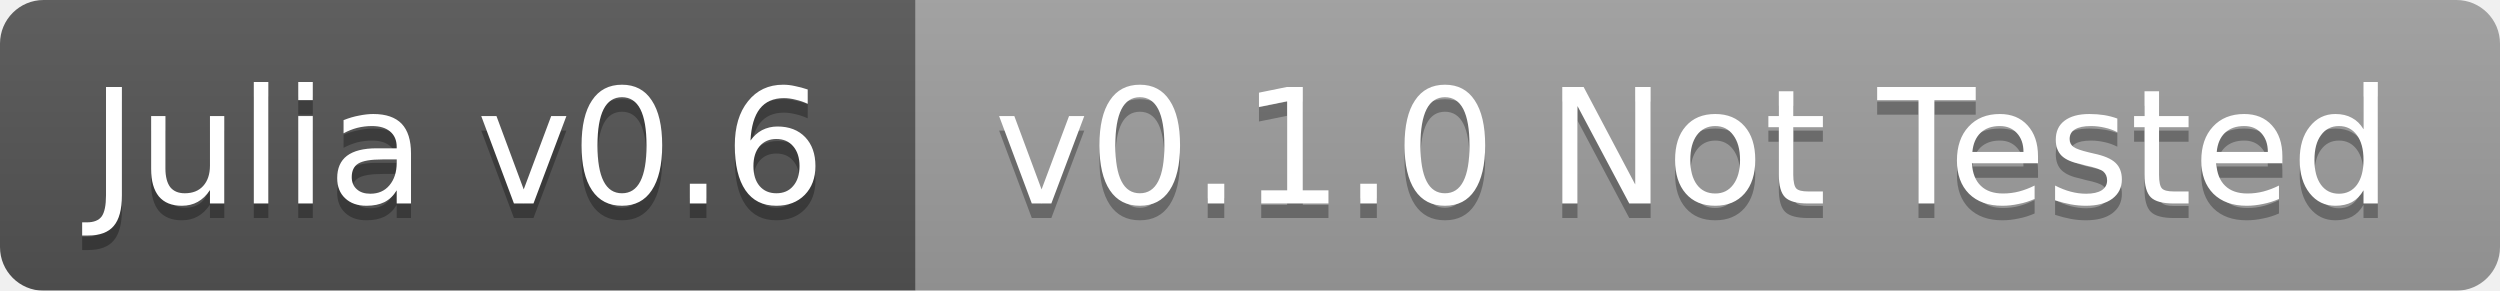
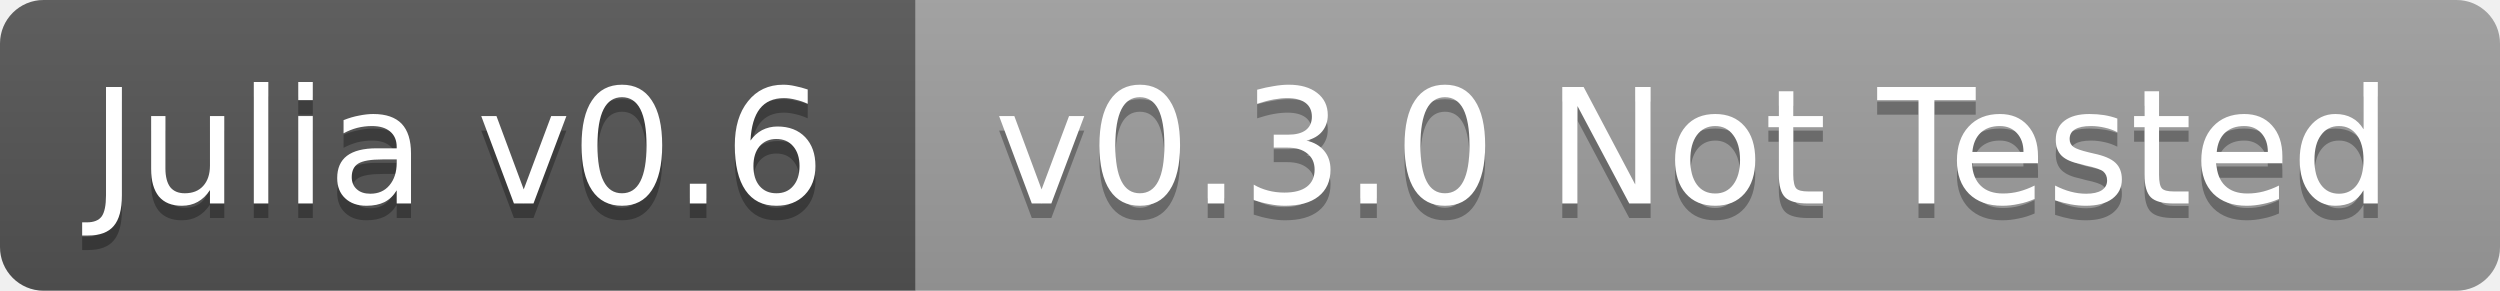
<svg xmlns="http://www.w3.org/2000/svg" width="172" height="20">
  <linearGradient id="b" x2="0" y2="100%">
    <stop offset="0" stop-color="#bbb" stop-opacity=".1" />
    <stop offset="1" stop-opacity=".1" />
  </linearGradient>
-   <mask id="a">
+   <clipPath id="a">
    <rect width="172" height="20" rx="3" fill="#fff" />
-   </mask>
-   <g mask="url(#a)">
+   </clipPath>
+   <g clip-path="url(#a)">
    <path fill="#555" d="M0 0h63v20H0z" />
    <path fill="#9f9f9f" d="M63 0h109v20H63z" />
    <path fill="url(#b)" d="M0 0h172v20H0z" />
  </g>
  <g fill="#fff" text-anchor="middle" font-family="DejaVu Sans,Verdana,Geneva,sans-serif" font-size="11">
    <text x="31.5" y="15" fill="#010101" fill-opacity=".3">Julia v0.6</text>
    <text x="31.5" y="14">Julia v0.6</text>
-     <text x="116.5" y="15" fill="#010101" fill-opacity=".3">v0.1.0 Not Tested</text>
-     <text x="116.5" y="14">v0.1.0 Not Tested</text>
+     <text x="116.5" y="15" fill="#010101" fill-opacity=".3">v0.3.0 Not Tested</text>
+     <text x="116.5" y="14">v0.3.0 Not Tested</text>
  </g>
</svg>
